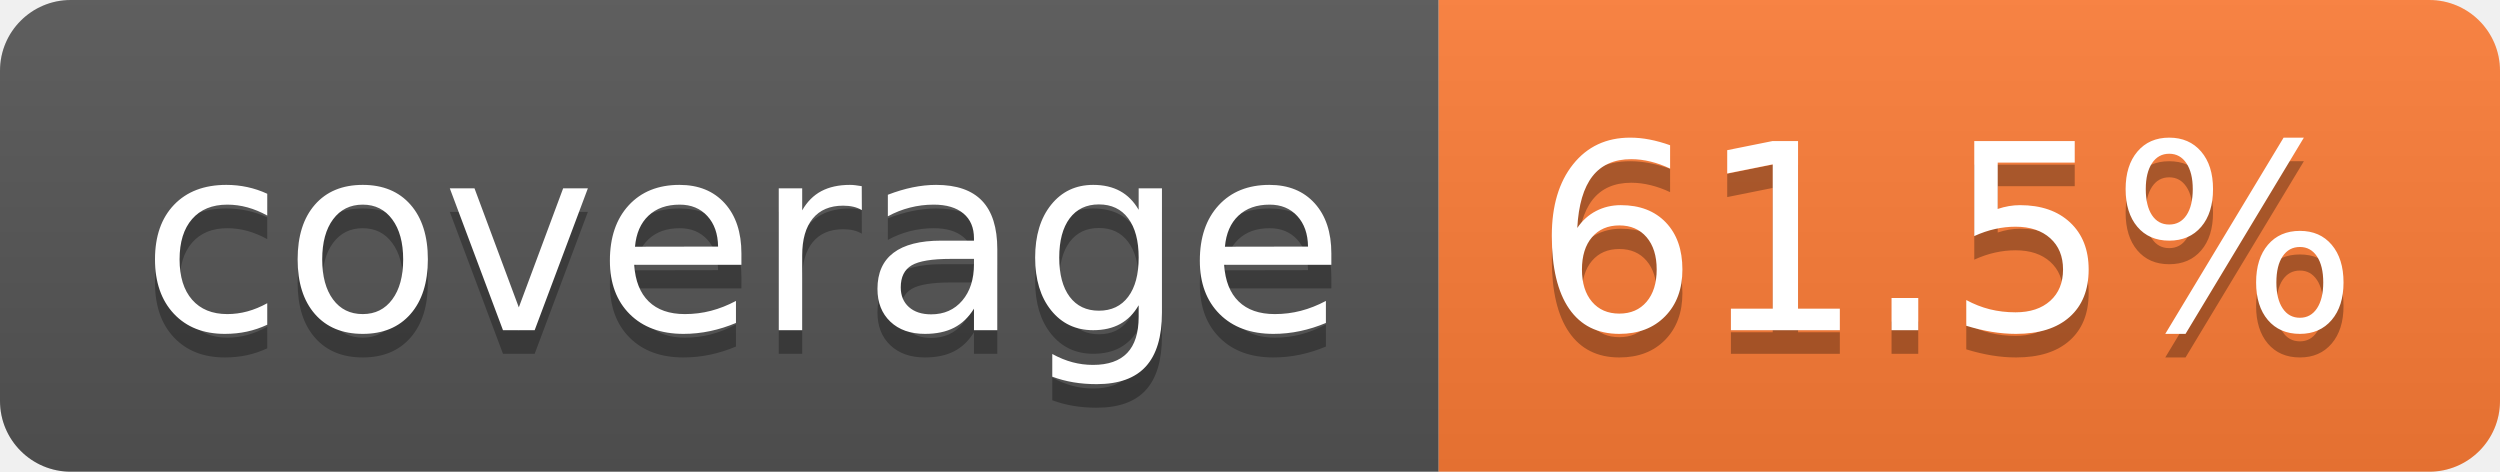
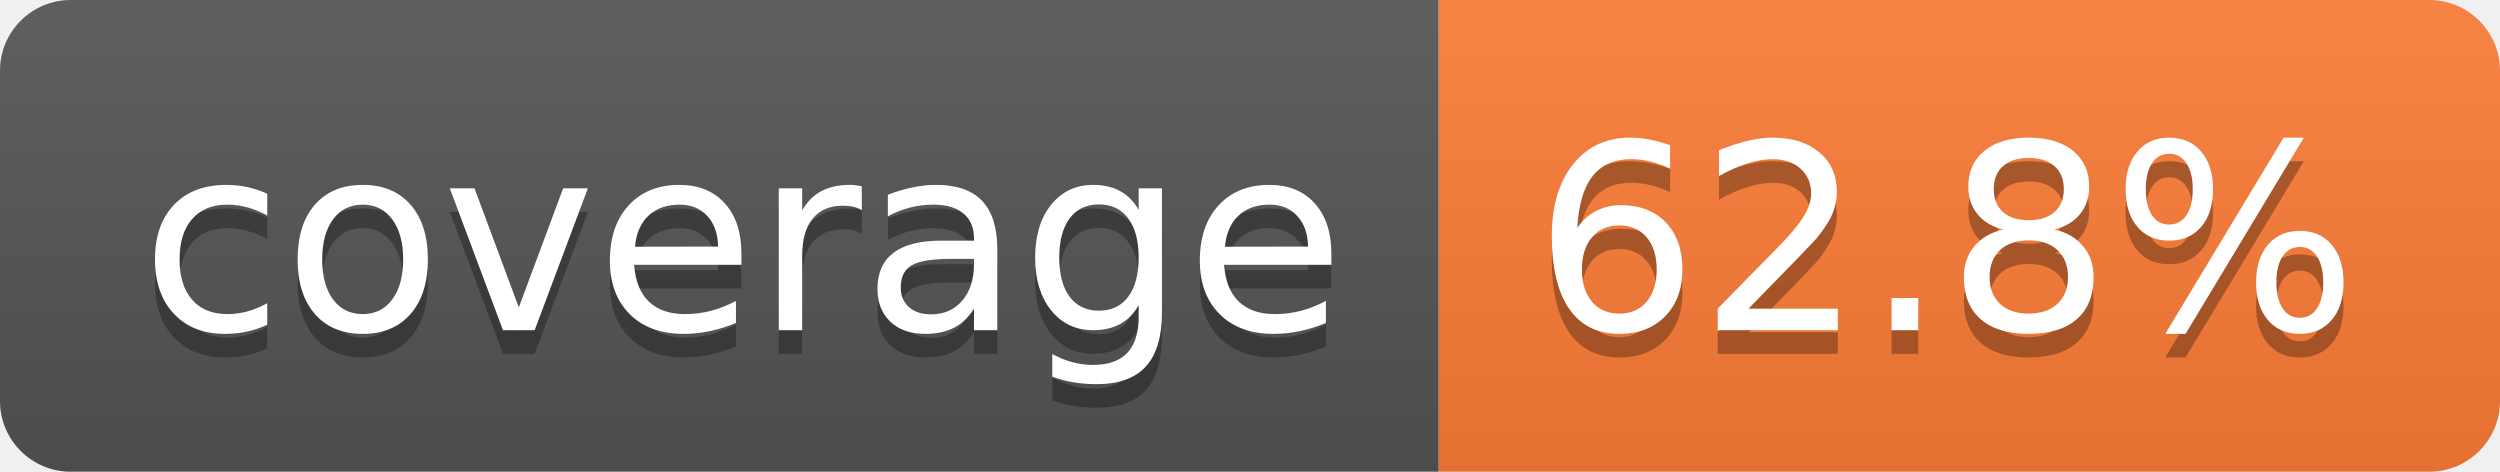
- <svg xmlns="http://www.w3.org/2000/svg" width="106" height="20" role="img" aria-label="coverage: 61.5%">
+ <svg xmlns="http://www.w3.org/2000/svg" width="106" height="20" role="img" aria-label="coverage: 62.8%">
  <linearGradient id="s" x2="0" y2="100%">
    <stop offset="0" stop-color="#bbb" stop-opacity=".1" />
    <stop offset="1" stop-opacity=".1" />
  </linearGradient>
  <clipPath id="r">
    <rect width="106" height="20" rx="3" fill="#fff" />
  </clipPath>
  <g clip-path="url(#r)">
    <rect width="61" height="20" fill="#555" />
    <rect x="61" width="45" height="20" fill="#fe7d37" />
    <rect width="106" height="20" fill="url(#s)" />
  </g>
  <g fill="#fff" text-anchor="middle" font-family="Verdana,Geneva,DejaVu Sans,sans-serif" text-rendering="geometricPrecision" font-size="110">
    <text aria-hidden="true" x="315" y="150" fill="#010101" fill-opacity=".3" transform="scale(.1)" textLength="510">coverage</text>
    <text x="315" y="140" transform="scale(.1)" fill="#fff" textLength="510">coverage</text>
-     <text aria-hidden="true" x="825" y="150" fill="#010101" fill-opacity=".3" transform="scale(.1)" textLength="350">61.5%</text>
-     <text x="825" y="140" transform="scale(.1)" fill="#fff" textLength="350">61.5%</text>
+     <text aria-hidden="true" x="825" y="150" fill="#010101" fill-opacity=".3" transform="scale(.1)" textLength="350">62.8%</text>
+     <text x="825" y="140" transform="scale(.1)" fill="#fff" textLength="350">62.8%</text>
  </g>
</svg>
